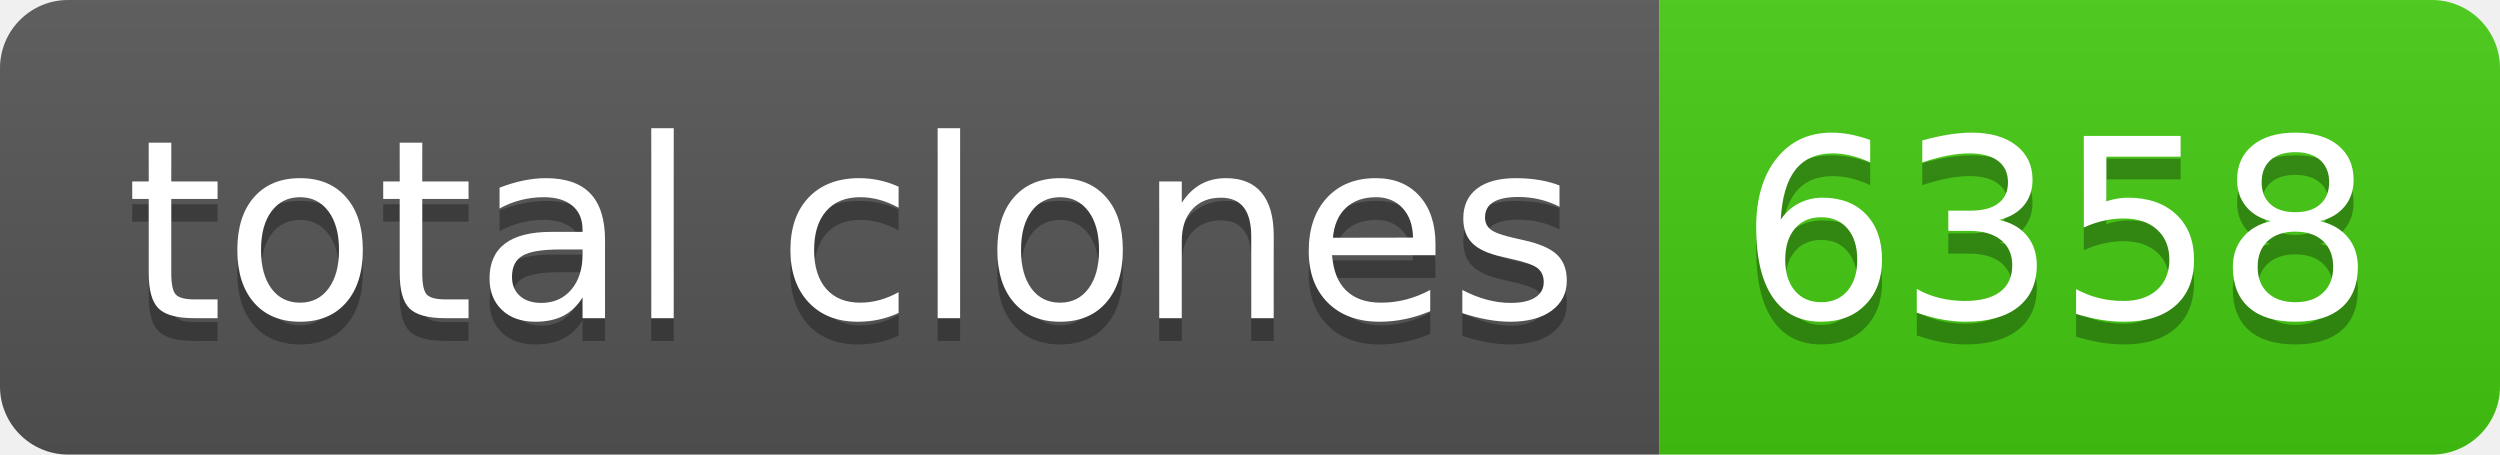
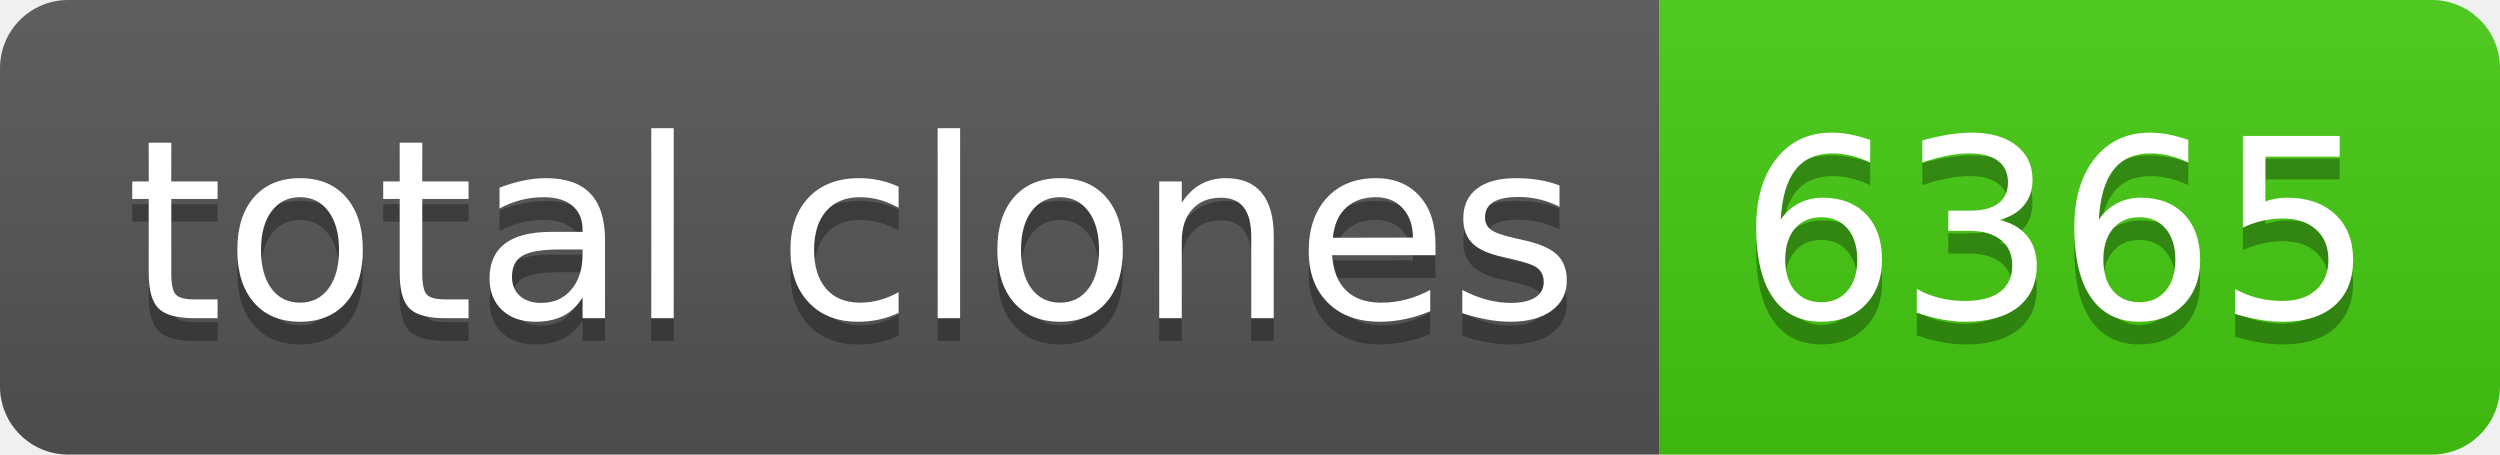
- <svg xmlns="http://www.w3.org/2000/svg" width="110" height="20" role="img" aria-label="total clones: 6358">
+ <svg xmlns="http://www.w3.org/2000/svg" width="110" height="20" role="img" aria-label="total clones: 6365">
  <linearGradient id="s" x2="0" y2="100%">
    <stop offset="0" stop-color="#bbb" stop-opacity=".1" />
    <stop offset="1" stop-opacity=".1" />
  </linearGradient>
  <clipPath id="r">
    <rect width="110" height="20" rx="3" fill="#fff" />
  </clipPath>
  <g clip-path="url(#r)">
    <rect width="73" height="20" fill="#555" />
    <rect x="73" width="37" height="20" fill="#4c1" />
    <rect width="110" height="20" fill="url(#s)" />
  </g>
  <g fill="#fff" text-anchor="middle" font-family="Verdana,Geneva,DejaVu Sans,sans-serif" text-rendering="geometricPrecision" font-size="110">
    <text aria-hidden="true" x="375" y="150" fill="#010101" fill-opacity=".3" transform="scale(.1)" textLength="630">total clones</text>
    <text x="375" y="140" transform="scale(.1)" fill="#fff" textLength="630">total clones</text>
-     <text aria-hidden="true" x="905" y="150" fill="#010101" fill-opacity=".3" transform="scale(.1)" textLength="270">6358</text>
-     <text x="905" y="140" transform="scale(.1)" fill="#fff" textLength="270">6358</text>
+     <text aria-hidden="true" x="905" y="150" fill="#010101" fill-opacity=".3" transform="scale(.1)" textLength="270">6365</text>
+     <text x="905" y="140" transform="scale(.1)" fill="#fff" textLength="270">6365</text>
  </g>
</svg>
